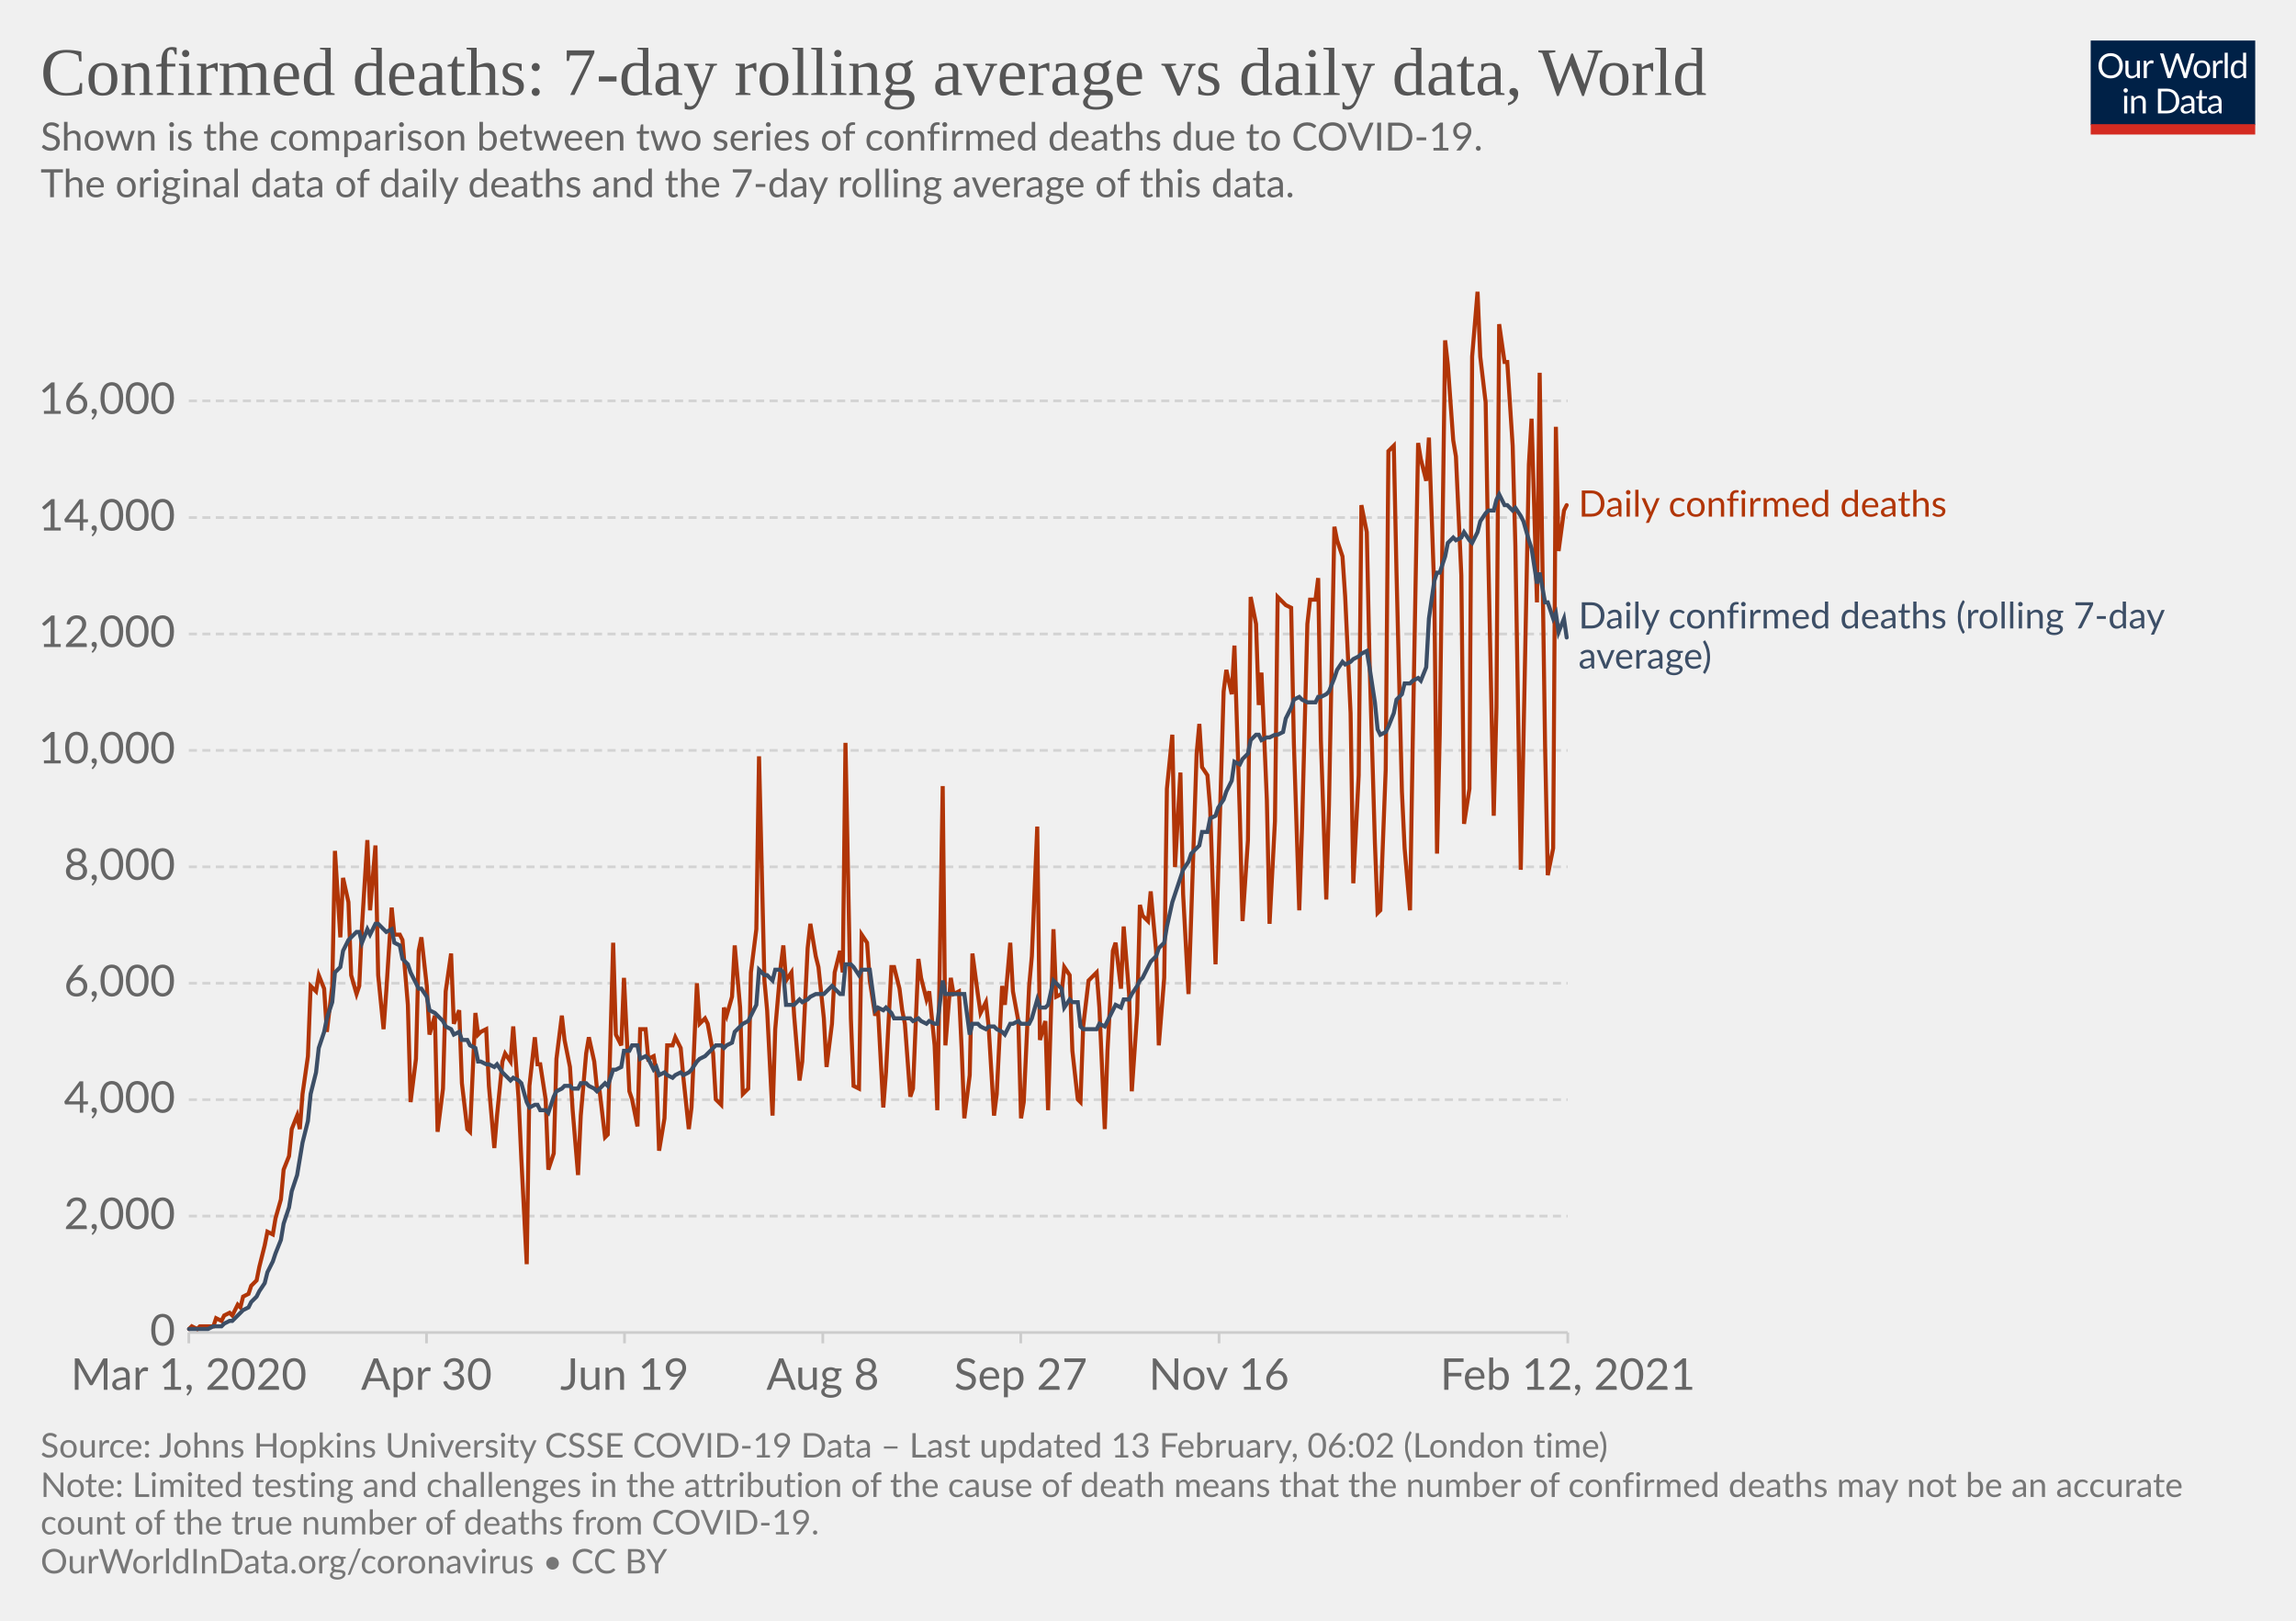
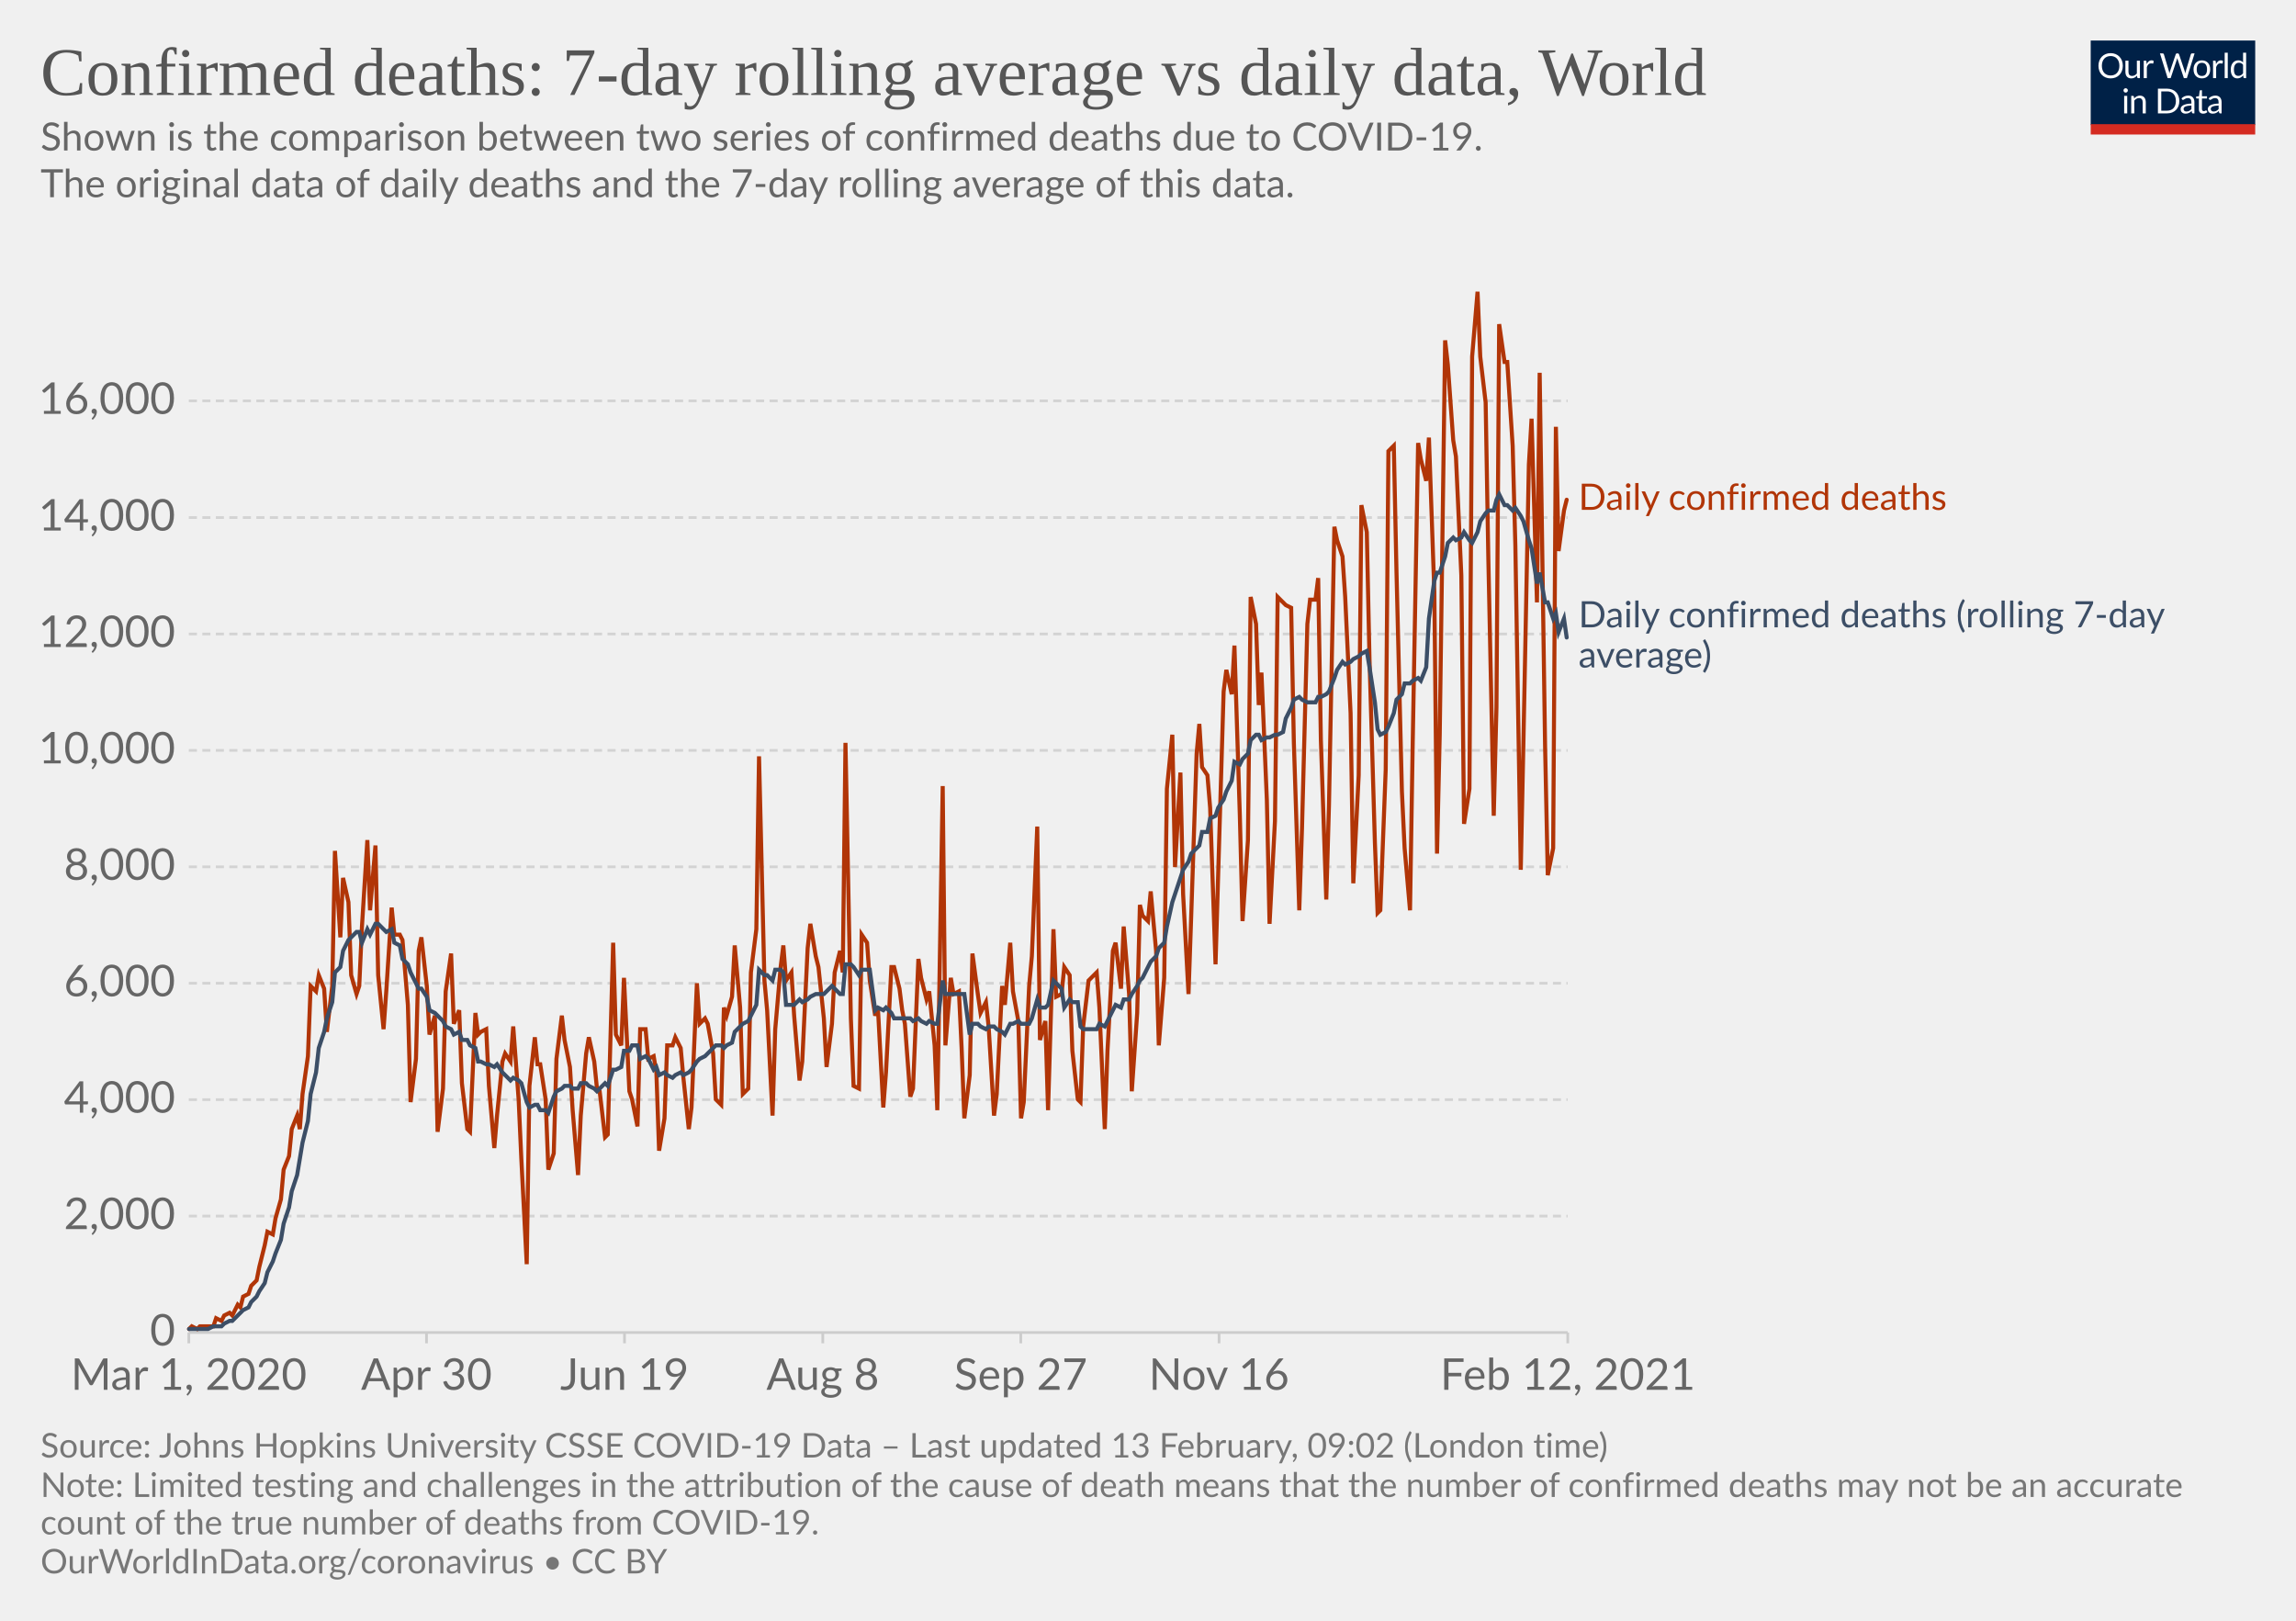
<svg xmlns="http://www.w3.org/2000/svg" version="1.1" style="background-color:#fff;-webkit-font-smoothing:antialiased" width="850" height="600" viewBox="0 0 850 600" font-family="Lato,'Helvetica Neue',Helvetica,Arial,sans-serif" font-size="18" text-rendering="optimizeLegibility">
  <g class="HeaderView">
    <g transform="matrix(.29 0 0 .29 774 15)">
      <svg width="210" height="120" viewBox="0 0 210 120" fill="none">
        <g clip-path="url(#clip0)">
          <path d="M0 0h210v107.89H0V0z" fill="#002147" />
          <path d="M40.98 32.25c0 2.36-.38 4.53-1.12 6.51a14.26 14.26 0 01-8.1 8.4c-1.9.78-4.02 1.17-6.34 1.17a16.6 16.6 0 01-6.33-1.17 14.31 14.31 0 01-8.08-8.4 18.29 18.29 0 01-1.12-6.51c0-2.36.38-4.53 1.12-6.5.75-1.97 1.8-3.67 3.17-5.1a14.32 14.32 0 014.9-3.34c1.92-.8 4.03-1.19 6.34-1.19 2.32 0 4.43.4 6.34 1.19 1.92.8 3.56 1.9 4.93 3.34a14.87 14.87 0 013.17 5.1 18.1 18.1 0 011.12 6.5zm-4.38 0c0-1.94-.26-3.68-.8-5.22a10.91 10.91 0 00-2.24-3.89 9.68 9.68 0 00-3.52-2.46 11.95 11.95 0 00-4.62-.86c-1.68 0-3.21.28-4.6.86a9.88 9.88 0 00-3.54 2.46 10.91 10.91 0 00-2.24 3.9c-.53 1.53-.8 3.27-.8 5.2 0 1.94.27 3.68.8 5.22a11.17 11.17 0 002.24 3.9 10.01 10.01 0 003.55 2.44c1.38.56 2.9.83 4.6.83s3.24-.27 4.61-.83a9.8 9.8 0 003.52-2.44 11.17 11.17 0 002.25-3.9c.53-1.54.8-3.28.8-5.21zm26.22-6.54V48H60.5c-.56 0-.9-.27-1.05-.81l-.31-2.4a12.45 12.45 0 01-3.26 2.6c-1.2.64-2.58.96-4.13.96-1.22 0-2.3-.2-3.24-.6a6.52 6.52 0 01-2.33-1.7 7.37 7.37 0 01-1.43-2.67c-.3-1.04-.46-2.2-.46-3.45V25.7h3.91v14.22c0 1.68.38 2.99 1.15 3.91.77.93 1.96 1.39 3.54 1.39 1.16 0 2.24-.27 3.23-.82a10.42 10.42 0 002.8-2.28V25.7h3.91zm8.61 4.47a9.94 9.94 0 012.6-3.56 5.64 5.64 0 013.76-1.3c.47 0 .92.05 1.34.15.44.1.83.27 1.17.49l-.3 2.92c-.09.37-.3.55-.66.55-.2 0-.5-.04-.9-.13a6.21 6.21 0 00-3.24.18 4.23 4.23 0 00-1.47.92c-.42.4-.81.9-1.17 1.5-.33.58-.64 1.26-.92 2.02V48H67.7V25.71h2.25c.42 0 .72.08.88.25.16.16.27.44.33.83l.26 3.39zm61.16-13.7L122.75 48h-3.82l-7.99-24.05a21.95 21.95 0 01-.42-1.58 38.36 38.36 0 01-.44 1.58L102.05 48h-3.83L88.4 16.47h3.54c.38 0 .7.1.95.29.26.2.43.43.5.73l6.52 21.9.28 1.28.29 1.46.3-1.46.38-1.27 7.41-21.91c.1-.25.26-.48.51-.69.27-.22.58-.33.95-.33h1.23c.38 0 .69.1.92.29a1.77 1.77 0 01.53.73l7.4 21.9a28.4 28.4 0 01.68 2.62 29.52 29.52 0 01.52-2.61l6.54-21.91a1.31 1.31 0 01.48-.7c.27-.21.58-.32.95-.32h3.32zm9.35 8.88c1.63 0 3.1.27 4.4.82a9.43 9.43 0 015.46 5.94c.5 1.4.74 2.98.74 4.73 0 1.76-.25 3.34-.74 4.75a9.43 9.43 0 01-5.46 5.92c-1.3.52-2.77.79-4.4.79-1.64 0-3.12-.27-4.44-.8a9.42 9.42 0 01-3.35-2.3c-.92-1-1.63-2.2-2.13-3.61-.49-1.41-.73-3-.73-4.75s.24-3.33.73-4.73c.5-1.43 1.2-2.64 2.13-3.63a9.4 9.4 0 013.35-2.31c1.32-.55 2.8-.82 4.44-.82zm0 19.89c2.2 0 3.84-.73 4.93-2.2 1.08-1.48 1.63-3.54 1.63-6.18 0-2.66-.55-4.72-1.63-6.2-1.09-1.49-2.73-2.23-4.93-2.23-1.12 0-2.09.2-2.93.57a5.71 5.71 0 00-2.06 1.65 7.5 7.5 0 00-1.24 2.67c-.26 1.04-.4 2.22-.4 3.54 0 2.64.55 4.7 1.64 6.18 1.1 1.47 2.76 2.2 4.99 2.2zm17.97-15.07a9.94 9.94 0 012.6-3.56 5.64 5.64 0 013.76-1.3c.47 0 .91.05 1.34.15.44.1.83.27 1.16.49l-.28 2.92c-.09.37-.31.55-.66.55-.2 0-.5-.04-.9-.13a6.2 6.2 0 00-3.24.18 4.23 4.23 0 00-1.47.92c-.43.4-.82.9-1.17 1.5a13.1 13.1 0 00-.92 2.02V48h-3.94V25.71h2.24c.43 0 .72.08.88.25.17.16.28.44.33.83l.27 3.39zm15.04-14.59V48h-3.92V15.6h3.92zm19.55 15.43a6.22 6.22 0 00-2.38-2.05 6.7 6.7 0 00-2.86-.6c-2.07 0-3.66.75-4.77 2.23-1.12 1.48-1.68 3.6-1.68 6.33 0 1.46.13 2.7.38 3.74a7.29 7.29 0 001.1 2.56 4.35 4.35 0 001.78 1.45c.7.3 1.5.46 2.4.46 1.29 0 2.41-.3 3.36-.88a9.6 9.6 0 002.67-2.49V31.02zm3.91-15.43V48h-2.33c-.56 0-.9-.27-1.06-.81l-.35-2.71a12.13 12.13 0 01-3.25 2.77 8.28 8.28 0 01-4.23 1.06 7.31 7.31 0 01-6.14-2.9c-.73-.96-1.3-2.15-1.69-3.57a18.35 18.35 0 01.07-9.48 11.29 11.29 0 011.89-3.7 8.7 8.7 0 017.06-3.34 7.96 7.96 0 016.12 2.62V15.59h3.91zM46.61 70.71V93H42.7V70.71h3.91zm.84-7c0 .39-.08.75-.24 1.09a2.81 2.81 0 01-1.52 1.47 2.67 2.67 0 01-2.16 0 2.9 2.9 0 01-1.45-1.47 2.67 2.67 0 010-2.16c.15-.35.35-.65.6-.9.25-.27.53-.47.85-.62a2.67 2.67 0 012.16 0c.35.15.65.35.9.62.27.25.47.55.62.9.16.34.24.7.24 1.08zm7.97 10.24c.49-.54 1-1.04 1.54-1.48a9.85 9.85 0 013.66-1.84 8.96 8.96 0 015.43.35c.94.4 1.72.97 2.33 1.71a7.36 7.36 0 011.43 2.67c.32 1.04.49 2.19.49 3.45V93h-3.94V78.81c0-1.69-.4-3-1.17-3.92-.76-.93-1.93-1.4-3.5-1.4a6.6 6.6 0 00-3.25.83c-1 .56-1.92 1.31-2.77 2.27V93h-3.94V70.71h2.35c.56 0 .9.28 1.04.82l.3 2.42zm57.7 3.3c0 2.36-.37 4.5-1.11 6.44a14.3 14.3 0 01-3.17 4.98 14.1 14.1 0 01-4.93 3.2c-1.9.76-4.02 1.13-6.33 1.13H85.8V61.47h11.77c2.31 0 4.42.39 6.33 1.15a13.8 13.8 0 018.1 8.18 17.75 17.75 0 011.12 6.45zm-4.37 0c0-1.94-.26-3.67-.8-5.2a10.94 10.94 0 00-2.23-3.87 9.57 9.57 0 00-3.53-2.42 12.23 12.23 0 00-4.61-.83h-7.5v24.62h7.5c1.7 0 3.24-.28 4.61-.84a9.7 9.7 0 003.53-2.4 10.94 10.94 0 002.24-3.87c.53-1.53.8-3.26.8-5.2zm19.8 5.72c-1.8.06-3.34.2-4.62.44-1.26.22-2.3.51-3.1.88-.8.36-1.37.8-1.74 1.3-.35.5-.53 1.05-.53 1.67 0 .58.1 1.1.3 1.52a3 3 0 00.76 1.05c.34.27.73.46 1.17.6a6.13 6.13 0 001.45.17 7.28 7.28 0 003.5-.81 11.95 11.95 0 002.82-2.2v-4.62zm-12.65-9.11a12.73 12.73 0 013.98-2.66c1.43-.59 3-.88 4.73-.88 1.25 0 2.36.2 3.33.61a6.81 6.81 0 013.94 4.38c.33 1.04.5 2.19.5 3.43V93h-1.74a1.8 1.8 0 01-.88-.18c-.2-.13-.36-.38-.48-.74l-.44-2.12-1.72 1.46a9.48 9.48 0 01-3.74 1.7c-.69.15-1.46.23-2.3.23-.87 0-1.69-.12-2.45-.35a5.34 5.34 0 01-3.34-2.93 6.64 6.64 0 01-.49-2.64c0-.88.25-1.72.73-2.53a6.33 6.33 0 012.35-2.17c1.09-.63 2.5-1.15 4.25-1.54 1.75-.41 3.89-.65 6.42-.7v-1.75c0-1.73-.37-3.03-1.12-3.91-.75-.9-1.84-1.34-3.28-1.34-.97 0-1.78.12-2.44.37-.64.23-1.2.5-1.7.81l-1.23.82c-.33.23-.67.35-1 .35-.27 0-.5-.07-.69-.2a2.1 2.1 0 01-.48-.53l-.7-1.25zm27.67 19.5c-1.76 0-3.12-.5-4.07-1.48-.94-.98-1.41-2.4-1.41-4.25V74h-2.68a.9.9 0 01-.6-.2c-.16-.14-.24-.36-.24-.66v-1.56l3.65-.46.9-6.89a.9.9 0 01.29-.52.88.88 0 01.62-.22H142v7.67h6.44V74H142v13.38c0 .94.22 1.63.68 2.09.45.45 1.04.68 1.76.68a3.21 3.21 0 001.85-.53l.55-.35c.16-.12.3-.18.41-.18.2 0 .4.13.55.38l1.15 1.87a7.45 7.45 0 01-2.44 1.5 8.53 8.53 0 01-2.95.52zm19.68-10.4c-1.8.07-3.34.21-4.62.45-1.26.22-2.3.51-3.1.88-.8.36-1.37.8-1.74 1.3-.35.5-.53 1.05-.53 1.67 0 .58.1 1.1.3 1.52a2.9 2.9 0 00.76 1.05c.34.27.73.46 1.17.6a6.13 6.13 0 001.45.17 7.3 7.3 0 003.5-.81 12.04 12.04 0 002.82-2.2v-4.62zm-12.65-9.1a12.72 12.72 0 013.99-2.66c1.42-.59 3-.88 4.72-.88 1.25 0 2.36.2 3.33.61a6.81 6.81 0 013.94 4.38c.33 1.04.5 2.19.5 3.43V93h-1.74a1.8 1.8 0 01-.88-.18c-.2-.13-.36-.38-.48-.74l-.44-2.12-1.72 1.46a9.48 9.48 0 01-3.74 1.7c-.69.15-1.46.23-2.3.23-.87 0-1.69-.12-2.45-.35a5.33 5.33 0 01-3.34-2.93 6.62 6.62 0 01-.49-2.64c0-.88.25-1.72.73-2.53a6.33 6.33 0 012.35-2.17c1.09-.63 2.5-1.15 4.25-1.54a31.2 31.2 0 016.42-.7v-1.75c0-1.73-.37-3.03-1.12-3.91-.75-.9-1.84-1.34-3.28-1.34-.97 0-1.78.12-2.44.37-.64.23-1.2.5-1.7.81l-1.22.82c-.34.23-.68.35-1.02.35-.26 0-.49-.07-.68-.2a1.88 1.88 0 01-.48-.53l-.7-1.25zM40.98 32.25c0 2.36-.38 4.53-1.12 6.51a14.26 14.26 0 01-8.1 8.4c-1.9.78-4.02 1.17-6.34 1.17a16.6 16.6 0 01-6.33-1.17 14.31 14.31 0 01-8.08-8.4 18.29 18.29 0 01-1.12-6.51c0-2.36.38-4.53 1.12-6.5.75-1.97 1.8-3.67 3.17-5.1a14.32 14.32 0 014.9-3.34c1.92-.8 4.03-1.19 6.34-1.19 2.32 0 4.43.4 6.34 1.19 1.92.8 3.56 1.9 4.93 3.34a14.87 14.87 0 013.17 5.1 18.1 18.1 0 011.12 6.5zm-4.38 0c0-1.94-.26-3.68-.8-5.22a10.91 10.91 0 00-2.24-3.89 9.68 9.68 0 00-3.52-2.46 11.95 11.95 0 00-4.62-.86c-1.68 0-3.21.28-4.6.86a9.88 9.88 0 00-3.54 2.46 10.91 10.91 0 00-2.24 3.9c-.53 1.53-.8 3.27-.8 5.2 0 1.94.27 3.68.8 5.22a11.17 11.17 0 002.24 3.9 10.01 10.01 0 003.55 2.44c1.38.56 2.9.83 4.6.83s3.24-.27 4.61-.83a9.8 9.8 0 003.52-2.44 11.17 11.17 0 002.25-3.9c.53-1.54.8-3.28.8-5.21zm26.22-6.54V48H60.5c-.56 0-.9-.27-1.05-.81l-.31-2.4a12.45 12.45 0 01-3.26 2.6c-1.2.64-2.58.96-4.13.96-1.22 0-2.3-.2-3.24-.6a6.52 6.52 0 01-2.33-1.7 7.37 7.37 0 01-1.43-2.67c-.3-1.04-.46-2.2-.46-3.45V25.7h3.91v14.22c0 1.68.38 2.99 1.15 3.91.77.93 1.96 1.39 3.54 1.39 1.16 0 2.24-.27 3.23-.82a10.42 10.42 0 002.8-2.28V25.7h3.91zm8.61 4.47a9.94 9.94 0 012.6-3.56 5.64 5.64 0 013.76-1.3c.47 0 .92.05 1.34.15.44.1.83.27 1.17.49l-.3 2.92c-.09.37-.3.55-.66.55-.2 0-.5-.04-.9-.13a6.21 6.21 0 00-3.24.18 4.23 4.23 0 00-1.47.92c-.42.4-.81.9-1.17 1.5-.33.58-.64 1.26-.92 2.02V48H67.7V25.71h2.25c.42 0 .72.08.88.25.16.16.27.44.33.83l.26 3.39zm61.16-13.7L122.75 48h-3.82l-7.99-24.05a21.95 21.95 0 01-.42-1.58 38.36 38.36 0 01-.44 1.58L102.05 48h-3.83L88.4 16.47h3.54c.38 0 .7.1.95.29.26.2.43.43.5.73l6.52 21.9.28 1.28.29 1.46.3-1.46.38-1.27 7.41-21.91c.1-.25.26-.48.51-.69.27-.22.58-.33.95-.33h1.23c.38 0 .69.1.92.29a1.77 1.77 0 01.53.73l7.4 21.9a28.4 28.4 0 01.68 2.62 29.52 29.52 0 01.52-2.61l6.54-21.91a1.31 1.31 0 01.48-.7c.27-.21.58-.32.95-.32h3.32zm9.35 8.88c1.63 0 3.1.27 4.4.82a9.43 9.43 0 015.46 5.94c.5 1.4.74 2.98.74 4.73 0 1.76-.25 3.34-.74 4.75a9.43 9.43 0 01-5.46 5.92c-1.3.52-2.77.79-4.4.79-1.64 0-3.12-.27-4.44-.8a9.42 9.42 0 01-3.35-2.3c-.92-1-1.63-2.2-2.13-3.61-.49-1.41-.73-3-.73-4.75s.24-3.33.73-4.73c.5-1.43 1.2-2.64 2.13-3.63a9.4 9.4 0 013.35-2.31c1.32-.55 2.8-.82 4.44-.82zm0 19.89c2.2 0 3.84-.73 4.93-2.2 1.08-1.48 1.63-3.54 1.63-6.18 0-2.66-.55-4.72-1.63-6.2-1.09-1.49-2.73-2.23-4.93-2.23-1.12 0-2.09.2-2.93.57a5.71 5.71 0 00-2.06 1.65 7.5 7.5 0 00-1.24 2.67c-.26 1.04-.4 2.22-.4 3.54 0 2.64.55 4.7 1.64 6.18 1.1 1.47 2.76 2.2 4.99 2.2zm17.97-15.07a9.94 9.94 0 012.6-3.56 5.64 5.64 0 013.76-1.3c.47 0 .91.05 1.34.15.44.1.83.27 1.16.49l-.28 2.92c-.09.37-.31.55-.66.55-.2 0-.5-.04-.9-.13a6.2 6.2 0 00-3.24.18 4.23 4.23 0 00-1.47.92c-.43.4-.82.9-1.17 1.5a13.1 13.1 0 00-.92 2.02V48h-3.94V25.71h2.24c.43 0 .72.08.88.25.17.16.28.44.33.83l.27 3.39zm15.04-14.59V48h-3.92V15.6h3.92zm19.55 15.43a6.22 6.22 0 00-2.38-2.05 6.7 6.7 0 00-2.86-.6c-2.07 0-3.66.75-4.77 2.23-1.12 1.48-1.68 3.6-1.68 6.33 0 1.46.13 2.7.38 3.74a7.29 7.29 0 001.1 2.56 4.35 4.35 0 001.78 1.45c.7.3 1.5.46 2.4.46 1.29 0 2.41-.3 3.36-.88a9.6 9.6 0 002.67-2.49V31.02zm3.91-15.43V48h-2.33c-.56 0-.9-.27-1.06-.81l-.35-2.71a12.13 12.13 0 01-3.25 2.77 8.28 8.28 0 01-4.23 1.06 7.31 7.31 0 01-6.14-2.9c-.73-.96-1.3-2.15-1.69-3.57a18.35 18.35 0 01.07-9.48 11.29 11.29 0 011.89-3.7 8.7 8.7 0 017.06-3.34 7.96 7.96 0 016.12 2.62V15.59h3.91zM46.61 70.71V93H42.7V70.71h3.91zm.84-7c0 .39-.08.75-.24 1.09a2.81 2.81 0 01-1.52 1.47 2.67 2.67 0 01-2.16 0 2.9 2.9 0 01-1.45-1.47 2.67 2.67 0 010-2.16c.15-.35.35-.65.6-.9.25-.27.53-.47.85-.62a2.67 2.67 0 012.16 0c.35.15.65.35.9.62.27.25.47.55.62.9.16.34.24.7.24 1.08zm7.97 10.24c.49-.54 1-1.04 1.54-1.48a9.85 9.85 0 013.66-1.84 8.96 8.96 0 015.43.35c.94.4 1.72.97 2.33 1.71a7.36 7.36 0 011.43 2.67c.32 1.04.49 2.19.49 3.45V93h-3.94V78.81c0-1.69-.4-3-1.17-3.92-.76-.93-1.93-1.4-3.5-1.4a6.6 6.6 0 00-3.25.83c-1 .56-1.92 1.31-2.77 2.27V93h-3.94V70.71h2.35c.56 0 .9.28 1.04.82l.3 2.42zm57.7 3.3c0 2.36-.37 4.5-1.11 6.44a14.3 14.3 0 01-3.17 4.98 14.1 14.1 0 01-4.93 3.2c-1.9.76-4.02 1.13-6.33 1.13H85.8V61.47h11.77c2.31 0 4.42.39 6.33 1.15a13.8 13.8 0 018.1 8.18 17.75 17.75 0 011.12 6.45zm-4.37 0c0-1.94-.26-3.67-.8-5.2a10.94 10.94 0 00-2.23-3.87 9.57 9.57 0 00-3.53-2.42 12.23 12.23 0 00-4.61-.83h-7.5v24.62h7.5c1.7 0 3.24-.28 4.61-.84a9.7 9.7 0 003.53-2.4 10.94 10.94 0 002.24-3.87c.53-1.53.8-3.26.8-5.2zm19.8 5.72c-1.8.06-3.34.2-4.62.44-1.26.22-2.3.51-3.1.88-.8.36-1.37.8-1.74 1.3-.35.5-.53 1.05-.53 1.67 0 .58.1 1.1.3 1.52a3 3 0 00.76 1.05c.34.27.73.46 1.17.6a6.13 6.13 0 001.45.17 7.28 7.28 0 003.5-.81 11.95 11.95 0 002.82-2.2v-4.62zm-12.65-9.11a12.73 12.73 0 013.98-2.66c1.43-.59 3-.88 4.73-.88 1.25 0 2.36.2 3.33.61a6.81 6.81 0 013.94 4.38c.33 1.04.5 2.19.5 3.43V93h-1.74a1.8 1.8 0 01-.88-.18c-.2-.13-.36-.38-.48-.74l-.44-2.12-1.72 1.46a9.48 9.48 0 01-3.74 1.7c-.69.15-1.46.23-2.3.23-.87 0-1.69-.12-2.45-.35a5.34 5.34 0 01-3.34-2.93 6.64 6.64 0 01-.49-2.64c0-.88.25-1.72.73-2.53a6.33 6.33 0 012.35-2.17c1.09-.63 2.5-1.15 4.25-1.54 1.75-.41 3.89-.65 6.42-.7v-1.75c0-1.73-.37-3.03-1.12-3.91-.75-.9-1.84-1.34-3.28-1.34-.97 0-1.78.12-2.44.37-.64.23-1.2.5-1.7.81l-1.23.82c-.33.23-.67.35-1 .35-.27 0-.5-.07-.69-.2a2.1 2.1 0 01-.48-.53l-.7-1.25zm27.67 19.5c-1.76 0-3.12-.5-4.07-1.48-.94-.98-1.41-2.4-1.41-4.25V74h-2.68a.9.9 0 01-.6-.2c-.16-.14-.24-.36-.24-.66v-1.56l3.65-.46.9-6.89a.9.9 0 01.29-.52.88.88 0 01.62-.22H142v7.67h6.44V74H142v13.38c0 .94.22 1.63.68 2.09.45.45 1.04.68 1.76.68a3.21 3.21 0 001.85-.53l.55-.35c.16-.12.3-.18.41-.18.2 0 .4.13.55.38l1.15 1.87a7.45 7.45 0 01-2.44 1.5 8.53 8.53 0 01-2.95.52zm19.68-10.4c-1.8.07-3.34.21-4.62.45-1.26.22-2.3.51-3.1.88-.8.36-1.37.8-1.74 1.3-.35.5-.53 1.05-.53 1.67 0 .58.1 1.1.3 1.52a2.9 2.9 0 00.76 1.05c.34.27.73.46 1.17.6a6.13 6.13 0 001.45.17 7.3 7.3 0 003.5-.81 12.04 12.04 0 002.82-2.2v-4.62zm-12.65-9.1a12.72 12.72 0 013.99-2.66c1.42-.59 3-.88 4.72-.88 1.25 0 2.36.2 3.33.61a6.81 6.81 0 013.94 4.38c.33 1.04.5 2.19.5 3.43V93h-1.74a1.8 1.8 0 01-.88-.18c-.2-.13-.36-.38-.48-.74l-.44-2.12-1.72 1.46a9.48 9.48 0 01-3.74 1.7c-.69.15-1.46.23-2.3.23-.87 0-1.69-.12-2.45-.35a5.33 5.33 0 01-3.34-2.93 6.62 6.62 0 01-.49-2.64c0-.88.25-1.72.73-2.53a6.33 6.33 0 012.35-2.17c1.09-.63 2.5-1.15 4.25-1.54a31.2 31.2 0 016.42-.7v-1.75c0-1.73-.37-3.03-1.12-3.91-.75-.9-1.84-1.34-3.28-1.34-.97 0-1.78.12-2.44.37-.64.23-1.2.5-1.7.81l-1.22.82c-.34.23-.68.35-1.02.35-.26 0-.49-.07-.68-.2a1.88 1.88 0 01-.48-.53l-.7-1.25zM40.98 32.25c0 2.36-.38 4.53-1.12 6.51a14.26 14.26 0 01-8.1 8.4c-1.9.78-4.02 1.17-6.34 1.17a16.6 16.6 0 01-6.33-1.17 14.31 14.31 0 01-8.08-8.4 18.29 18.29 0 01-1.12-6.51c0-2.36.38-4.53 1.12-6.5.75-1.97 1.8-3.67 3.17-5.1a14.32 14.32 0 014.9-3.34c1.92-.8 4.03-1.19 6.34-1.19 2.32 0 4.43.4 6.34 1.19 1.92.8 3.56 1.9 4.93 3.34a14.87 14.87 0 013.17 5.1 18.1 18.1 0 011.12 6.5zm-4.38 0c0-1.94-.26-3.68-.8-5.22a10.91 10.91 0 00-2.24-3.89 9.68 9.68 0 00-3.52-2.46 11.95 11.95 0 00-4.62-.86c-1.68 0-3.21.28-4.6.86a9.88 9.88 0 00-3.54 2.46 10.91 10.91 0 00-2.24 3.9c-.53 1.53-.8 3.27-.8 5.2 0 1.94.27 3.68.8 5.22a11.17 11.17 0 002.24 3.9 10.01 10.01 0 003.55 2.44c1.38.56 2.9.83 4.6.83s3.24-.27 4.61-.83a9.8 9.8 0 003.52-2.44 11.17 11.17 0 002.25-3.9c.53-1.54.8-3.28.8-5.21zm26.22-6.54V48H60.5c-.56 0-.9-.27-1.05-.81l-.31-2.4a12.45 12.45 0 01-3.26 2.6c-1.2.64-2.58.96-4.13.96-1.22 0-2.3-.2-3.24-.6a6.52 6.52 0 01-2.33-1.7 7.37 7.37 0 01-1.43-2.67c-.3-1.04-.46-2.2-.46-3.45V25.7h3.91v14.22c0 1.68.38 2.99 1.15 3.91.77.93 1.96 1.39 3.54 1.39 1.16 0 2.24-.27 3.23-.82a10.42 10.42 0 002.8-2.28V25.7h3.91zm8.61 4.47a9.94 9.94 0 012.6-3.56 5.64 5.64 0 013.76-1.3c.47 0 .92.05 1.34.15.44.1.83.27 1.17.49l-.3 2.92c-.09.37-.3.55-.66.55-.2 0-.5-.04-.9-.13a6.21 6.21 0 00-3.24.18 4.23 4.23 0 00-1.47.92c-.42.4-.81.9-1.17 1.5-.33.58-.64 1.26-.92 2.02V48H67.7V25.71h2.25c.42 0 .72.08.88.25.16.16.27.44.33.83l.26 3.39zm61.16-13.7L122.75 48h-3.82l-7.99-24.05a21.95 21.95 0 01-.42-1.58 38.36 38.36 0 01-.44 1.58L102.05 48h-3.83L88.4 16.47h3.54c.38 0 .7.1.95.29.26.2.43.43.5.73l6.52 21.9.28 1.28.29 1.46.3-1.46.38-1.27 7.41-21.91c.1-.25.26-.48.51-.69.27-.22.58-.33.95-.33h1.23c.38 0 .69.1.92.29a1.77 1.77 0 01.53.73l7.4 21.9a28.4 28.4 0 01.68 2.62 29.52 29.52 0 01.52-2.61l6.54-21.91a1.31 1.31 0 01.48-.7c.27-.21.58-.32.95-.32h3.32zm9.35 8.88c1.63 0 3.1.27 4.4.82a9.43 9.43 0 015.46 5.94c.5 1.4.74 2.98.74 4.73 0 1.76-.25 3.34-.74 4.75a9.43 9.43 0 01-5.46 5.92c-1.3.52-2.77.79-4.4.79-1.64 0-3.12-.27-4.44-.8a9.42 9.42 0 01-3.35-2.3c-.92-1-1.63-2.2-2.13-3.61-.49-1.41-.73-3-.73-4.75s.24-3.33.73-4.73c.5-1.43 1.2-2.64 2.13-3.63a9.4 9.4 0 013.35-2.31c1.32-.55 2.8-.82 4.44-.82zm0 19.89c2.2 0 3.84-.73 4.93-2.2 1.08-1.48 1.63-3.54 1.63-6.18 0-2.66-.55-4.72-1.63-6.2-1.09-1.49-2.73-2.23-4.93-2.23-1.12 0-2.09.2-2.93.57a5.71 5.71 0 00-2.06 1.65 7.5 7.5 0 00-1.24 2.67c-.26 1.04-.4 2.22-.4 3.54 0 2.64.55 4.7 1.64 6.18 1.1 1.47 2.76 2.2 4.99 2.2zm17.97-15.07a9.94 9.94 0 012.6-3.56 5.64 5.64 0 013.76-1.3c.47 0 .91.05 1.34.15.44.1.83.27 1.16.49l-.28 2.92c-.09.37-.31.55-.66.55-.2 0-.5-.04-.9-.13a6.2 6.2 0 00-3.24.18 4.23 4.23 0 00-1.47.92c-.43.4-.82.9-1.17 1.5a13.1 13.1 0 00-.92 2.02V48h-3.94V25.71h2.24c.43 0 .72.08.88.25.17.16.28.44.33.83l.27 3.39zm15.04-14.59V48h-3.92V15.6h3.92zm19.55 15.43a6.22 6.22 0 00-2.38-2.05 6.7 6.7 0 00-2.86-.6c-2.07 0-3.66.75-4.77 2.23-1.12 1.48-1.68 3.6-1.68 6.33 0 1.46.13 2.7.38 3.74a7.29 7.29 0 001.1 2.56 4.35 4.35 0 001.78 1.45c.7.3 1.5.46 2.4.46 1.29 0 2.41-.3 3.36-.88a9.6 9.6 0 002.67-2.49V31.02zm3.91-15.43V48h-2.33c-.56 0-.9-.27-1.06-.81l-.35-2.71a12.13 12.13 0 01-3.25 2.77 8.28 8.28 0 01-4.23 1.06 7.31 7.31 0 01-6.14-2.9c-.73-.96-1.3-2.15-1.69-3.57a18.35 18.35 0 01.07-9.48 11.29 11.29 0 011.89-3.7 8.7 8.7 0 017.06-3.34 7.96 7.96 0 016.12 2.62V15.59h3.91zM46.61 70.71V93H42.7V70.71h3.91zm.84-7c0 .39-.08.75-.24 1.09a2.81 2.81 0 01-1.52 1.47 2.67 2.67 0 01-2.16 0 2.9 2.9 0 01-1.45-1.47 2.67 2.67 0 010-2.16c.15-.35.35-.65.6-.9.25-.27.53-.47.85-.62a2.67 2.67 0 012.16 0c.35.15.65.35.9.62.27.25.47.55.62.9.16.34.24.7.24 1.08zm7.97 10.24c.49-.54 1-1.04 1.54-1.48a9.85 9.85 0 013.66-1.84 8.96 8.96 0 015.43.35c.94.4 1.72.97 2.33 1.71a7.36 7.36 0 011.43 2.67c.32 1.04.49 2.19.49 3.45V93h-3.94V78.81c0-1.69-.4-3-1.17-3.92-.76-.93-1.93-1.4-3.5-1.4a6.6 6.6 0 00-3.25.83c-1 .56-1.92 1.31-2.77 2.27V93h-3.94V70.71h2.35c.56 0 .9.28 1.04.82l.3 2.42zm57.7 3.3c0 2.36-.37 4.5-1.11 6.44a14.3 14.3 0 01-3.17 4.98 14.1 14.1 0 01-4.93 3.2c-1.9.76-4.02 1.13-6.33 1.13H85.8V61.47h11.77c2.31 0 4.42.39 6.33 1.15a13.8 13.8 0 018.1 8.18 17.75 17.75 0 011.12 6.45zm-4.37 0c0-1.94-.26-3.67-.8-5.2a10.94 10.94 0 00-2.23-3.87 9.57 9.57 0 00-3.53-2.42 12.23 12.23 0 00-4.61-.83h-7.5v24.62h7.5c1.7 0 3.24-.28 4.61-.84a9.7 9.7 0 003.53-2.4 10.94 10.94 0 002.24-3.87c.53-1.53.8-3.26.8-5.2zm19.8 5.72c-1.8.06-3.34.2-4.62.44-1.26.22-2.3.51-3.1.88-.8.36-1.37.8-1.74 1.3-.35.5-.53 1.05-.53 1.67 0 .58.1 1.1.3 1.52a3 3 0 00.76 1.05c.34.27.73.46 1.17.6a6.13 6.13 0 001.45.17 7.28 7.28 0 003.5-.81 11.95 11.95 0 002.82-2.2v-4.62zm-12.65-9.11a12.73 12.73 0 013.98-2.66c1.43-.59 3-.88 4.73-.88 1.25 0 2.36.2 3.33.61a6.81 6.81 0 013.94 4.38c.33 1.04.5 2.19.5 3.43V93h-1.74a1.8 1.8 0 01-.88-.18c-.2-.13-.36-.38-.48-.74l-.44-2.12-1.72 1.46a9.48 9.48 0 01-3.74 1.7c-.69.15-1.46.23-2.3.23-.87 0-1.69-.12-2.45-.35a5.34 5.34 0 01-3.34-2.93 6.64 6.64 0 01-.49-2.64c0-.88.25-1.72.73-2.53a6.33 6.33 0 012.35-2.17c1.09-.63 2.5-1.15 4.25-1.54 1.75-.41 3.89-.65 6.42-.7v-1.75c0-1.73-.37-3.03-1.12-3.91-.75-.9-1.84-1.34-3.28-1.34-.97 0-1.78.12-2.44.37-.64.23-1.2.5-1.7.81l-1.23.82c-.33.23-.67.35-1 .35-.27 0-.5-.07-.69-.2a2.1 2.1 0 01-.48-.53l-.7-1.25zm27.67 19.5c-1.76 0-3.12-.5-4.07-1.48-.94-.98-1.41-2.4-1.41-4.25V74h-2.68a.9.9 0 01-.6-.2c-.16-.14-.24-.36-.24-.66v-1.56l3.65-.46.9-6.89a.9.9 0 01.29-.52.88.88 0 01.62-.22H142v7.67h6.44V74H142v13.38c0 .94.22 1.63.68 2.09.45.45 1.04.68 1.76.68a3.21 3.21 0 001.85-.53l.55-.35c.16-.12.3-.18.41-.18.2 0 .4.13.55.38l1.15 1.87a7.45 7.45 0 01-2.44 1.5 8.53 8.53 0 01-2.95.52zm19.68-10.4c-1.8.07-3.34.21-4.62.45-1.26.22-2.3.51-3.1.88-.8.36-1.37.8-1.74 1.3-.35.5-.53 1.05-.53 1.67 0 .58.1 1.1.3 1.52a2.9 2.9 0 00.76 1.05c.34.27.73.46 1.17.6a6.13 6.13 0 001.45.17 7.3 7.3 0 003.5-.81 12.04 12.04 0 002.82-2.2v-4.62zm-12.65-9.1a12.72 12.72 0 013.99-2.66c1.42-.59 3-.88 4.72-.88 1.25 0 2.36.2 3.33.61a6.81 6.81 0 013.94 4.38c.33 1.04.5 2.19.5 3.43V93h-1.74a1.8 1.8 0 01-.88-.18c-.2-.13-.36-.38-.48-.74l-.44-2.12-1.72 1.46a9.48 9.48 0 01-3.74 1.7c-.69.15-1.46.23-2.3.23-.87 0-1.69-.12-2.45-.35a5.33 5.33 0 01-3.34-2.93 6.62 6.62 0 01-.49-2.64c0-.88.25-1.72.73-2.53a6.33 6.33 0 012.35-2.17c1.09-.63 2.5-1.15 4.25-1.54a31.2 31.2 0 016.42-.7v-1.75c0-1.73-.37-3.03-1.12-3.91-.75-.9-1.84-1.34-3.28-1.34-.97 0-1.78.12-2.44.37-.64.23-1.2.5-1.7.81l-1.22.82c-.34.23-.68.35-1.02.35-.26 0-.49-.07-.68-.2a1.88 1.88 0 01-.48-.53l-.7-1.25z" fill="#fff" />
          <path fill="#D42B21" d="M0 106.79h210V120H0z" />
        </g>
        <defs>
          <clipPath id="clip0">
            <path fill="#fff" d="M0 0h210v120H0z" />
          </clipPath>
        </defs>
      </svg>
    </g>
    <a href="https://ourworldindata.org/grapher/daily-confirmed-deaths-comparison-with-rolling-average?time=2020-03-01..latest" target="_blank" rel="noopener" font-family="&quot;Playfair Display&quot;,Georgia,&quot;Times New Roman&quot;,serif">
      <text font-size="25.2" x="15" y="35.2" fill="#555">
        <tspan x="15" y="35.16">Confirmed deaths: 7-day rolling average vs daily data, World</tspan>
      </text>
    </a>
    <text font-size="14.4" x="15" y="55.7" fill="#666">
      <tspan x="15" y="55.72">Shown is the comparison between two series of confirmed deaths due to COVID-19.</tspan>
      <tspan x="15" y="73"> The original data of daily deaths and the 7-day rolling average of this data.</tspan>
      <tspan x="15" y="90.28" />
    </text>
  </g>
  <g class="LineChart">
    <defs>
      <clipPath id="a">
        <path d="M59.9 0h830v813.4h-830z" />
      </clipPath>
    </defs>
    <g class="DualAxisView">
      <g class="HorizontalAxis">
        <path stroke="#ccc" d="M69.9 493.3v4M157.9 493.3v4M231.2 493.3v4M304.6 493.3v4M377.9 493.3v4M451.3 493.3v4M580.4 493.3v4" />
        <text x="69.9" y="514.5" fill="#666" text-anchor="middle" font-size="16.2">Mar 1, 2020</text>
        <text x="157.9" y="514.5" fill="#666" text-anchor="middle" font-size="16.2">Apr 30</text>
        <text x="231.2" y="514.5" fill="#666" text-anchor="middle" font-size="16.2">Jun 19</text>
        <text x="304.6" y="514.5" fill="#666" text-anchor="middle" font-size="16.2">Aug 8</text>
        <text x="377.9" y="514.5" fill="#666" text-anchor="middle" font-size="16.2">Sep 27</text>
        <text x="451.3" y="514.5" fill="#666" text-anchor="middle" font-size="16.2">Nov 16</text>
        <text x="580.4" y="514.5" fill="#666" text-anchor="middle" font-size="16.2">Feb 12, 2021</text>
      </g>
      <g class="VerticalAxis" fill="#666" dominant-baseline="middle" text-anchor="end" font-size="16.2">
        <text x="64.9" y="493.3">0</text>
        <text x="64.9" y="450.2">2,000</text>
        <text x="64.9" y="407.1">4,000</text>
        <text x="64.9" y="364">6,000</text>
        <text x="64.9" y="320.9">8,000</text>
        <text x="64.9" y="277.8">10,000</text>
        <text x="64.9" y="234.7">12,000</text>
        <text x="64.9" y="191.6">14,000</text>
        <text x="64.9" y="148.4">16,000</text>
      </g>
      <g class="AxisGridLines horizontalLines">
        <path stroke="#ccc" d="M69.9 493.3h510.46" />
        <path stroke="#d3d3d3" stroke-dasharray="3,2" d="M69.9 450.2h510.46M69.9 407.1h510.46M69.9 364h510.46M69.9 320.9h510.46M69.9 277.8h510.46M69.9 234.7h510.46M69.9 191.6h510.46M69.9 148.4h510.46" />
      </g>
    </g>
    <g clip-path="url(#a)">
      <g class="LineLabels" cursor="default">
        <g class="legendMark">
-           <text font-size="13.5" x="584.4" y="191.3" fill="#B13507">
-             <tspan x="584.36" y="191.25">Daily confirmed deaths</tspan>
+           <text font-size="13.5" x="584.4" y="188.8" fill="#B13507">
+             <tspan x="584.36" y="188.75">Daily confirmed deaths</tspan>
          </text>
        </g>
        <g class="legendMark">
-           <text font-size="13.5" x="584.4" y="232.7" fill="#3C4E66">
-             <tspan x="584.36" y="232.65">Daily confirmed deaths (rolling 7-day</tspan>
-             <tspan x="584.36" y="247.5">average)</tspan>
+           <text font-size="13.5" x="584.4" y="232.3" fill="#3C4E66">
+             <tspan x="584.36" y="232.25">Daily confirmed deaths (rolling 7-day</tspan>
+             <tspan x="584.36" y="247.1">average)</tspan>
          </text>
        </g>
      </g>
      <g class="Lines">
        <g class="key-World_0">
-           <path stroke="#B13507" stroke-linecap="round" d="M70 492l1-1 2 1 1-1h5l1-3 2 1 1-2 2-1 1 1 2-4 1 1 1-4 2-1 1-3 2-2 1-5 2-8 1-5 2 1 1-6 2-7 1-11 2-5 1-10 2-5 1 5 1-13 2-14 1-26 2 2 1-6 2 5 1 16 2-17 1-50 2 32 1-22 2 9 1 27 2 7 1-3 1-22 2-32 1 26 2-24 1 48 2 20 1-14 2-31 1 10h2l1 2 2 24 1 36 2-16 1-40 1-5 2 18 1 18 2-7 1 43 2-16 1-36 2-14 1 26 2-5 1 27 2 17 1 1 2-44 1 8 1-1 2-1 1 21 2 23 1-12 2-20 1-3 2 3 1-13 2 27 1 22 2 39 1-66 2-18 1 10h1l2 13 1 26 2-6 1-35 2-16 1 9 2 10 1 16 2 24 1-22 2-23 1-6 2 9 1 10 1 1 2 17 1-1 2-71 1 34 2 4 1-25 2 42 1 3 2 10 1-36h2l1 11 2-1 1 6 1 29 2-12 1-27h2l1-3 2 4 1 11 2 19 1-8 2-46 1 15 2-2 1 2 2 11 1 17 2 2 1-36 1 3 2-7 1-19 2 23 1 32 2-2 1-43 2-16 1-64 2 83 1 11 2 39 1-32 2-23 1-8 1 13 2-3 1 16 2 24 1-7 2-42 1-9 2 12 1 4 2 19 1 18 2-16 1-19 2-8 1 8 1-85 2 102 1 25 2 1 1-57 2 3 1 14 2 13 1-3 2 37 1-13 2-39h1l2 8 1 8 1 5 2 27 1-3 2-48 1 7 2 8 1-3 2 20 1 24 2-120 1 96 2-25 1 6 2-1 1 21 1 26 2-16 1-45 2 15 1 7 2-4 1 9 2 33 1-8 2-40 1 7 2-23 1 18 2 11 1 36 1-6 2-43 1-11 2-48 1 79 2-7 1 33 2-67 1 25 2-1 1-10 2 3 1 28 2 18 1 1 1-28 2-17 1-1 2-2 1 13 2 45 1-29 2-37 1-3 2 17 1-23 2 25 1 36 2-29 1-40 1 4 2 2 1-11 2 22 1 35 2-25 1-70 2-20 1 49 2-35 1 45 2 37 1-29 2-60 1-11 1 16 2 3 1 12 2 58 1-34 2-67 1-8 2 9 1-18 2 63 1 39 2-30 1-90 2 10 1 30 1-12 2 47 1 46 2-38 1-83 2 2 1 1 2 1 1 50 2 62 1-30 2-76 1-9h2l1-8 1 60 2 59 1-35 2-103 1 5 2 6 1 15 2 43 1 63 2-40 1-100 2 10 1 47 2 68 1 26 1-1 2-52 1-118 2-2 1 47 2 81 1 21 2 23 1-62 2-111 1 6 2 8 1-16 2 57 1 97 1-44 2-146 1 9 2 28 1 6 2 44 1 92 2-13 1-160 2-24 1 24 2 17 1 58 2 95 1-40 1-142 2 14h1l2 31 1 37 2 120 1-48 2-102 1-17 2 68 1-85 2 138 1 48 2-10 1-156 1 46 2-15 1-2" fill="none" stroke-width="1.5" />
+           <path stroke="#B13507" stroke-linecap="round" d="M70 492l1-1 2 1 1-1h5l1-3 2 1 1-2 2-1 1 1 2-4 1 1 1-4 2-1 1-3 2-2 1-5 2-8 1-5 2 1 1-6 2-7 1-11 2-5 1-10 2-5 1 5 1-13 2-14 1-26 2 2 1-6 2 5 1 16 2-17 1-50 2 32 1-22 2 9 1 27 2 7 1-3 1-22 2-32 1 26 2-24 1 48 2 20 1-14 2-31 1 10h2l1 2 2 24 1 36 2-16 1-40 1-5 2 18 1 18 2-7 1 43 2-16 1-36 2-14 1 26 2-5 1 27 2 17 1 1 2-44 1 8 1-1 2-1 1 21 2 23 1-12 2-20 1-3 2 3 1-13 2 27 1 22 2 39 1-66 2-18 1 10h1l2 13 1 26 2-6 1-35 2-16 1 9 2 10 1 16 2 24 1-22 2-23 1-6 2 9 1 10 1 1 2 17 1-1 2-71 1 34 2 4 1-25 2 42 1 3 2 10 1-36h2l1 11 2-1 1 6 1 29 2-12 1-27h2l1-3 2 4 1 11 2 19 1-8 2-46 1 15 2-2 1 2 2 11 1 17 2 2 1-36 1 3 2-7 1-19 2 23 1 32 2-2 1-43 2-16 1-64 2 83 1 11 2 39 1-32 2-23 1-8 1 13 2-3 1 16 2 24 1-7 2-42 1-9 2 12 1 4 2 19 1 18 2-16 1-19 2-8 1 8 1-85 2 102 1 25 2 1 1-57 2 3 1 14 2 13 1-3 2 37 1-13 2-39h1l2 8 1 8 1 5 2 27 1-3 2-48 1 7 2 8 1-3 2 20 1 24 2-120 1 96 2-25 1 6 2-1 1 21 1 26 2-16 1-45 2 15 1 7 2-4 1 9 2 33 1-8 2-40 1 7 2-23 1 18 2 11 1 36 1-6 2-43 1-11 2-48 1 79 2-7 1 33 2-67 1 25 2-1 1-10 2 3 1 28 2 18 1 1 1-28 2-17 1-1 2-2 1 13 2 45 1-29 2-37 1-3 2 17 1-23 2 25 1 36 2-29 1-40 1 4 2 2 1-11 2 22 1 35 2-25 1-70 2-20 1 49 2-35 1 45 2 37 1-29 2-60 1-11 1 16 2 3 1 12 2 58 1-34 2-67 1-8 2 9 1-18 2 63 1 39 2-30 1-90 2 10 1 30 1-12 2 47 1 46 2-38 1-83 2 2 1 1 2 1 1 50 2 62 1-30 2-76 1-9h2l1-8 1 60 2 59 1-35 2-103 1 5 2 6 1 15 2 43 1 63 2-40 1-100 2 10 1 47 2 68 1 26 1-1 2-52 1-118 2-2 1 47 2 81 1 21 2 23 1-62 2-111 1 6 2 8 1-16 2 57 1 97 1-44 2-146 1 9 2 28 1 6 2 44 1 92 2-13 1-160 2-24 1 24 2 17 1 58 2 95 1-40 1-142 2 14h1l2 31 1 37 2 120 1-48 2-102 1-17 2 68 1-85 2 138 1 48 2-10 1-156 1 46 2-15 1-4" fill="none" stroke-width="1.5" />
        </g>
        <g class="key-World_1">
          <path stroke="#3C4E66" stroke-linecap="round" d="M70 492h7l2-1h3l1-1 2-1h1l2-2 1-1 1-1 2-1 1-2 2-2 1-2 2-3 1-4 2-4 1-3 2-5 1-6 2-6 1-6 2-6 1-6 1-6 2-8 1-10 2-8 1-9 2-6 1-5 2-6 1-11 2-2 1-6 2-4 1-1 2-2h1l1 4 2-5 1 2 2-4h1l2 2 1 1 2-1 1 5 2 1 1 5 2 2 1 3 2 4 1 2h1l2 3 1 5 2 1 1 1 2 2 1 2 2 1 1 2 2-1 1 3h2l1 2 2 1 1 5h1l2 1h1l2 1 1-1 2 3 1 1 2 2 1-1 2 1 1 1 2 7 1 2 2-1h1l1 2h2l1 1 2-6 1-2 2-1 1-1h2l1 1h2l1-2h2l1 1 2 1 1 1 1-1 2-2 1 1 2-6h1l2-1 1-6h2l1-2h2l1 5 2-1 1 1 2 4 1-1 1 3 2-1 1 1 2 1 1-1 2-1 1 1 2-1 1-1 2-3 1-1 2-1 1-1 2-2 1-1h2l1 1 1-1 2-1 1-4 2-2 1-1 2-1 1-2 2-4 1-13 2 2h1l2 2 1-4h2l1 1 1 12h3l2-2 1 1 2-1 1-1 2-1h3l1-1 2-2 1 1 2 2h1l1-11h2l1 1 2 3 1-2h3l2 15 1-1 2 1 1-1 2 2 1 2h6l1 1 2-1 1 1 2 1 1-1 2 1h1l2-16 1 5h7l2 15 1-4h2l1 1 2 1 1-1h2l1 1 2 1 1 1 2-4h1l2-1 1 1h3l1-2 2-7 1 3h2l1-1 2-9 1 1 2 2 1 7 2-3 1 1h2l1 9 1 1h5l1-2 2 1 1-2 2-4 1-2 2 1 1-3h2l1-2 2-3 1-2 1-1 2-4 1-2 2-2 1-3 2-2 1-6 2-9 1-3 2-6 1-3 2-3 1-3 2-2 1-1 1-5h2l1-5 2-1 1-3 2-3 1-3 2-4 1-7 2 1 1-2 2-2 1-5 2-2h1l1 2 2-1h1l2-1h1l2-1 1-5 2-4 1-3 2-1 1 1 2 1h3l1-2h1l2-1 1-1 2-5 1-3 2-3 1 1 2-1 1-1 2-1 1-1 2-1 1 6 2 13 1 10 1 2 2-1 1-2 2-5 1-5 2-2 1-4h2l1-1 2-1 1 1 2-5 1-18 2-14 1-3h1l2-6 1-5 2-2 1 1 2-1 1-2 2 3 1 1 2-4 1-4 2-3 1-1h2l1-4 1-2 2 4h1l2 2 1-1 2 3 1 2 2 7 1 3 2 13 1-4 2 11h1l2 6 1-2 1 7 2-5 1 7" fill="none" stroke-width="1.5" />
        </g>
      </g>
    </g>
  </g>
  <g class="SourcesFooter" fill="#777">
    <g class="clickable" fill="#777">
      <text font-size="12.6" x="15" y="539.6">
-         <tspan x="15" y="539.58">Source: Johns Hopkins University CSSE COVID-19 Data – Last updated 13 February, 06:02 (London time)</tspan>
+         <tspan x="15" y="539.58">Source: Johns Hopkins University CSSE COVID-19 Data – Last updated 13 February, 09:02 (London time)</tspan>
      </text>
    </g>
    <text font-size="12.6" x="15" y="554.2">
      <tspan x="15" y="554.18">Note: Limited testing and challenges in the attribution of the cause of death means that the number of confirmed deaths may not be an accurate</tspan>
      <tspan x="15" y="568.04">count of the true number of deaths from COVID-19.</tspan>
    </text>
    <text font-size="12.6" x="15" y="582.5">
      <tspan x="15" y="582.48">
        <a target="_blank" href="https://ourworldindata.org/coronavirus" fill="#777">OurWorldInData.org/coronavirus</a> • <a class="cclogo" href="http://creativecommons.org/licenses/by/4.0/deed.en_US" target="_blank" fill="#777">CC BY</a>
      </tspan>
    </text>
  </g>
</svg>
